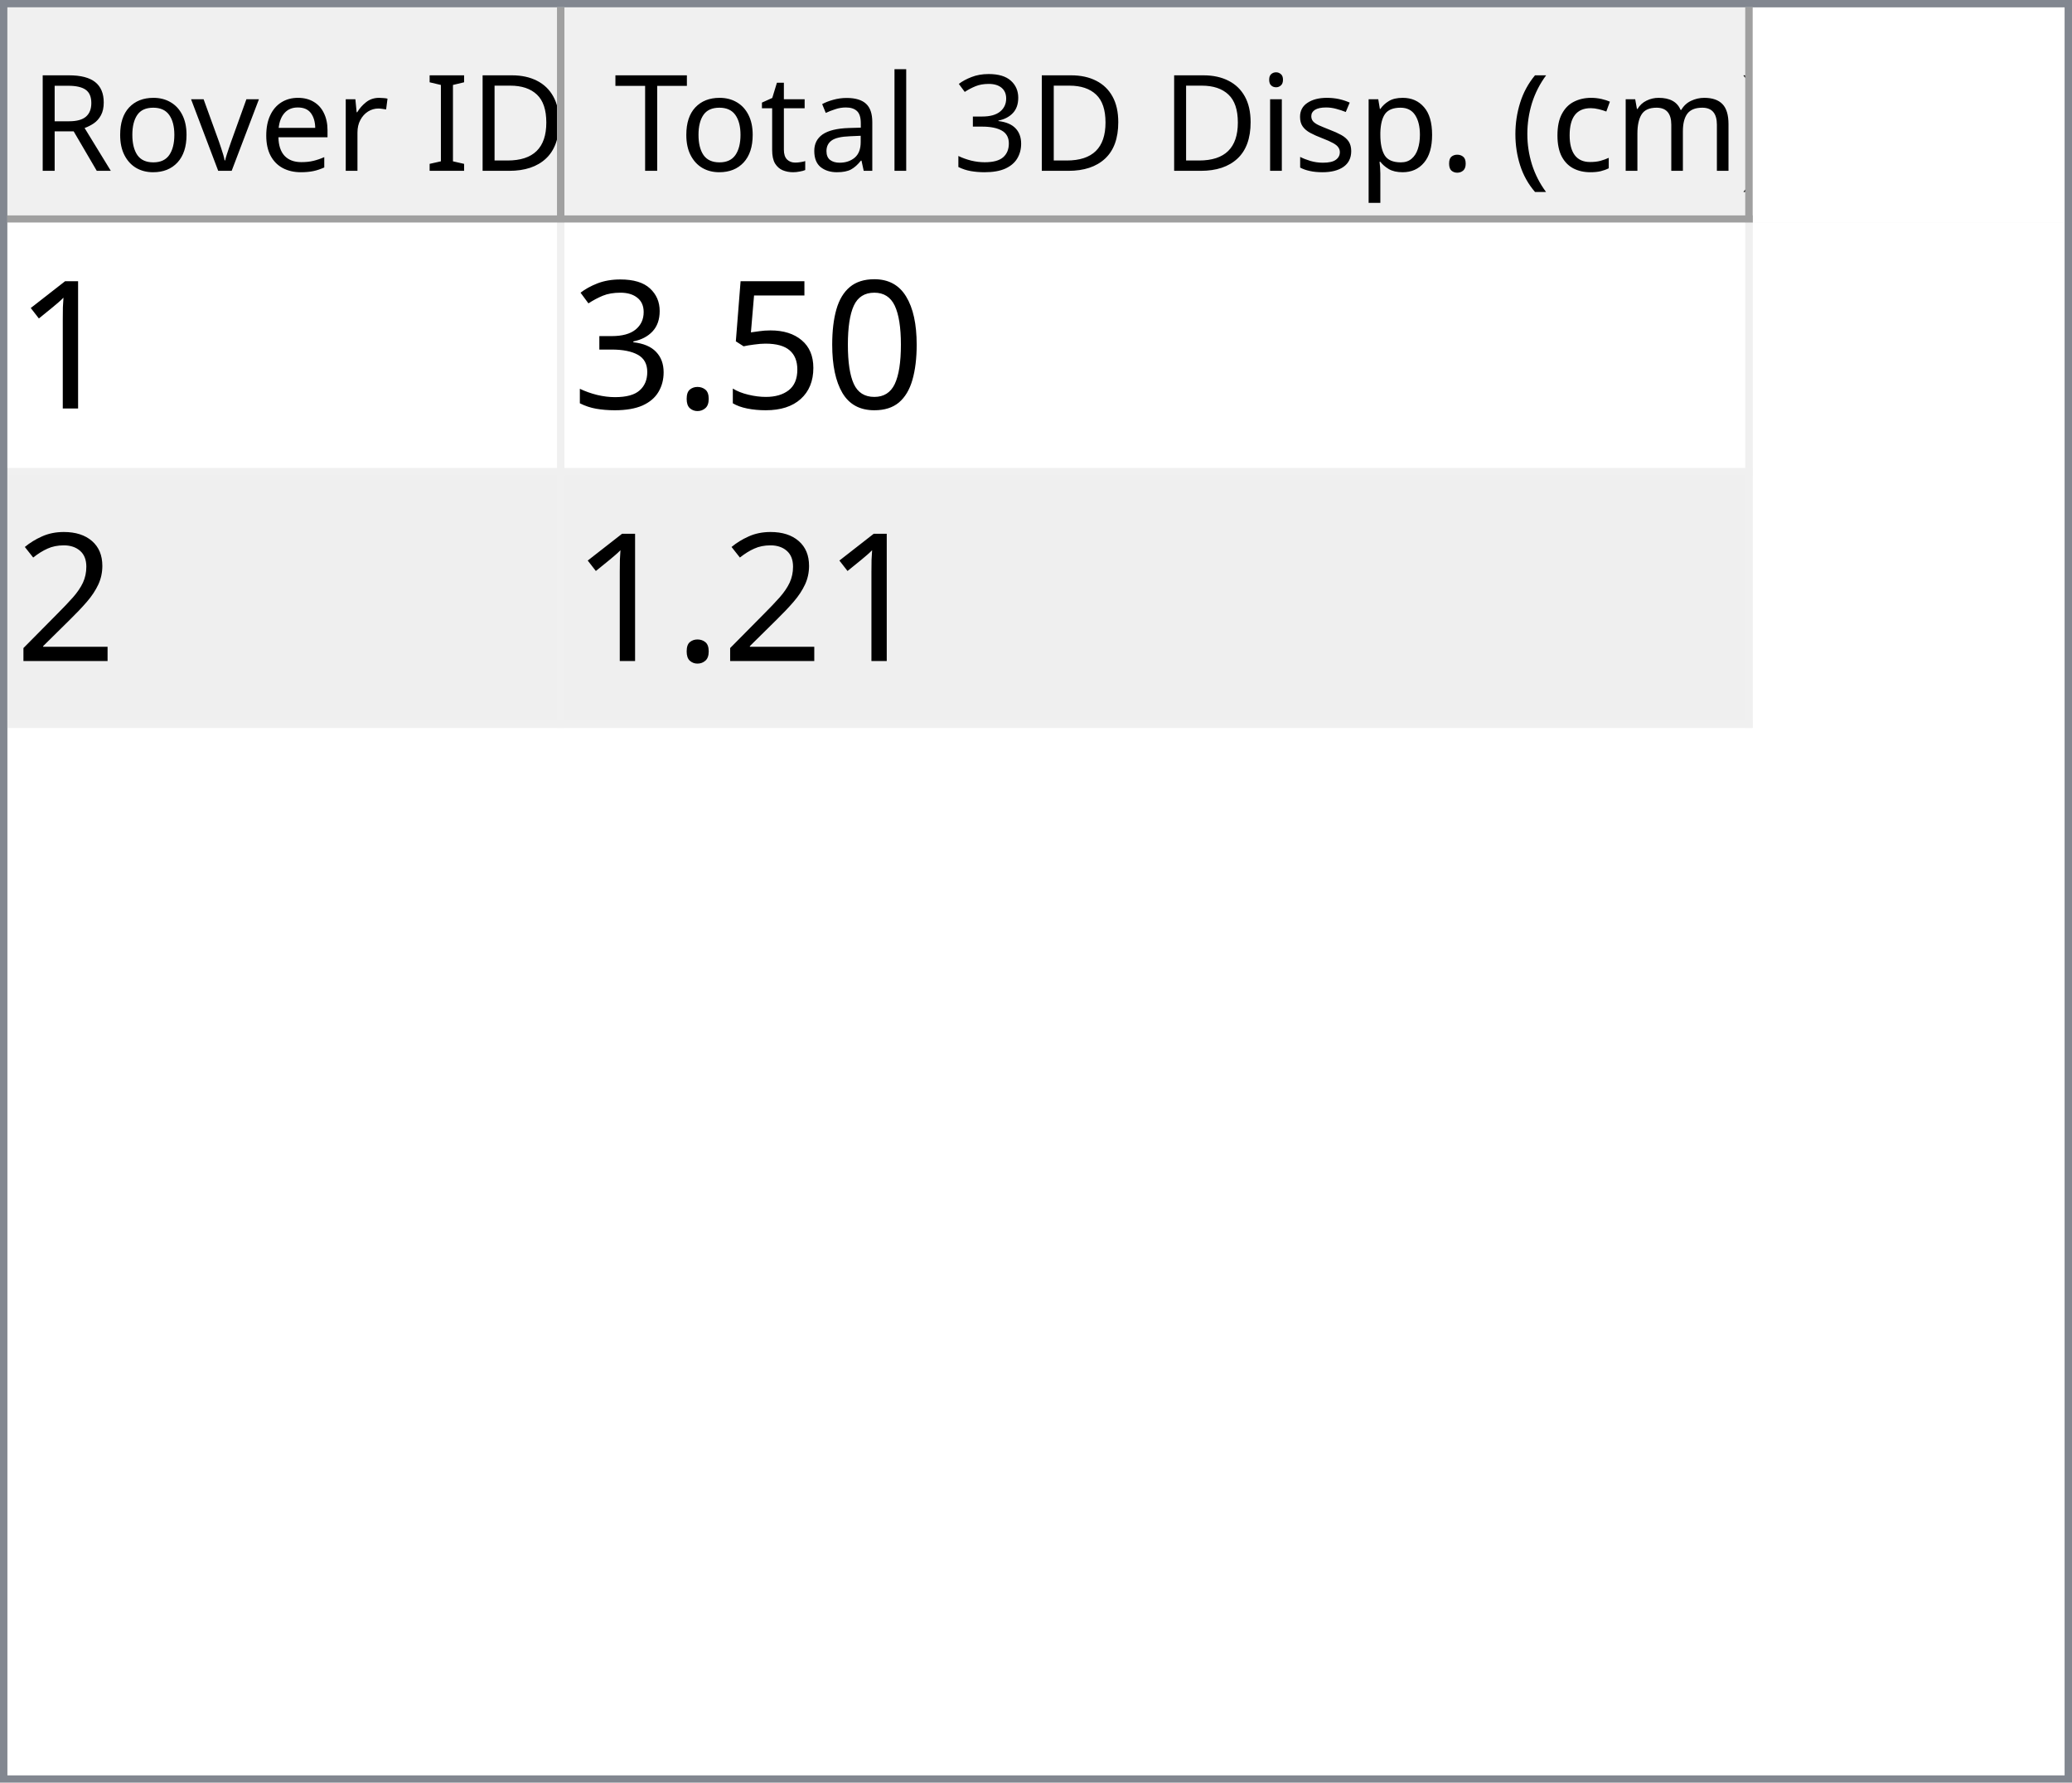
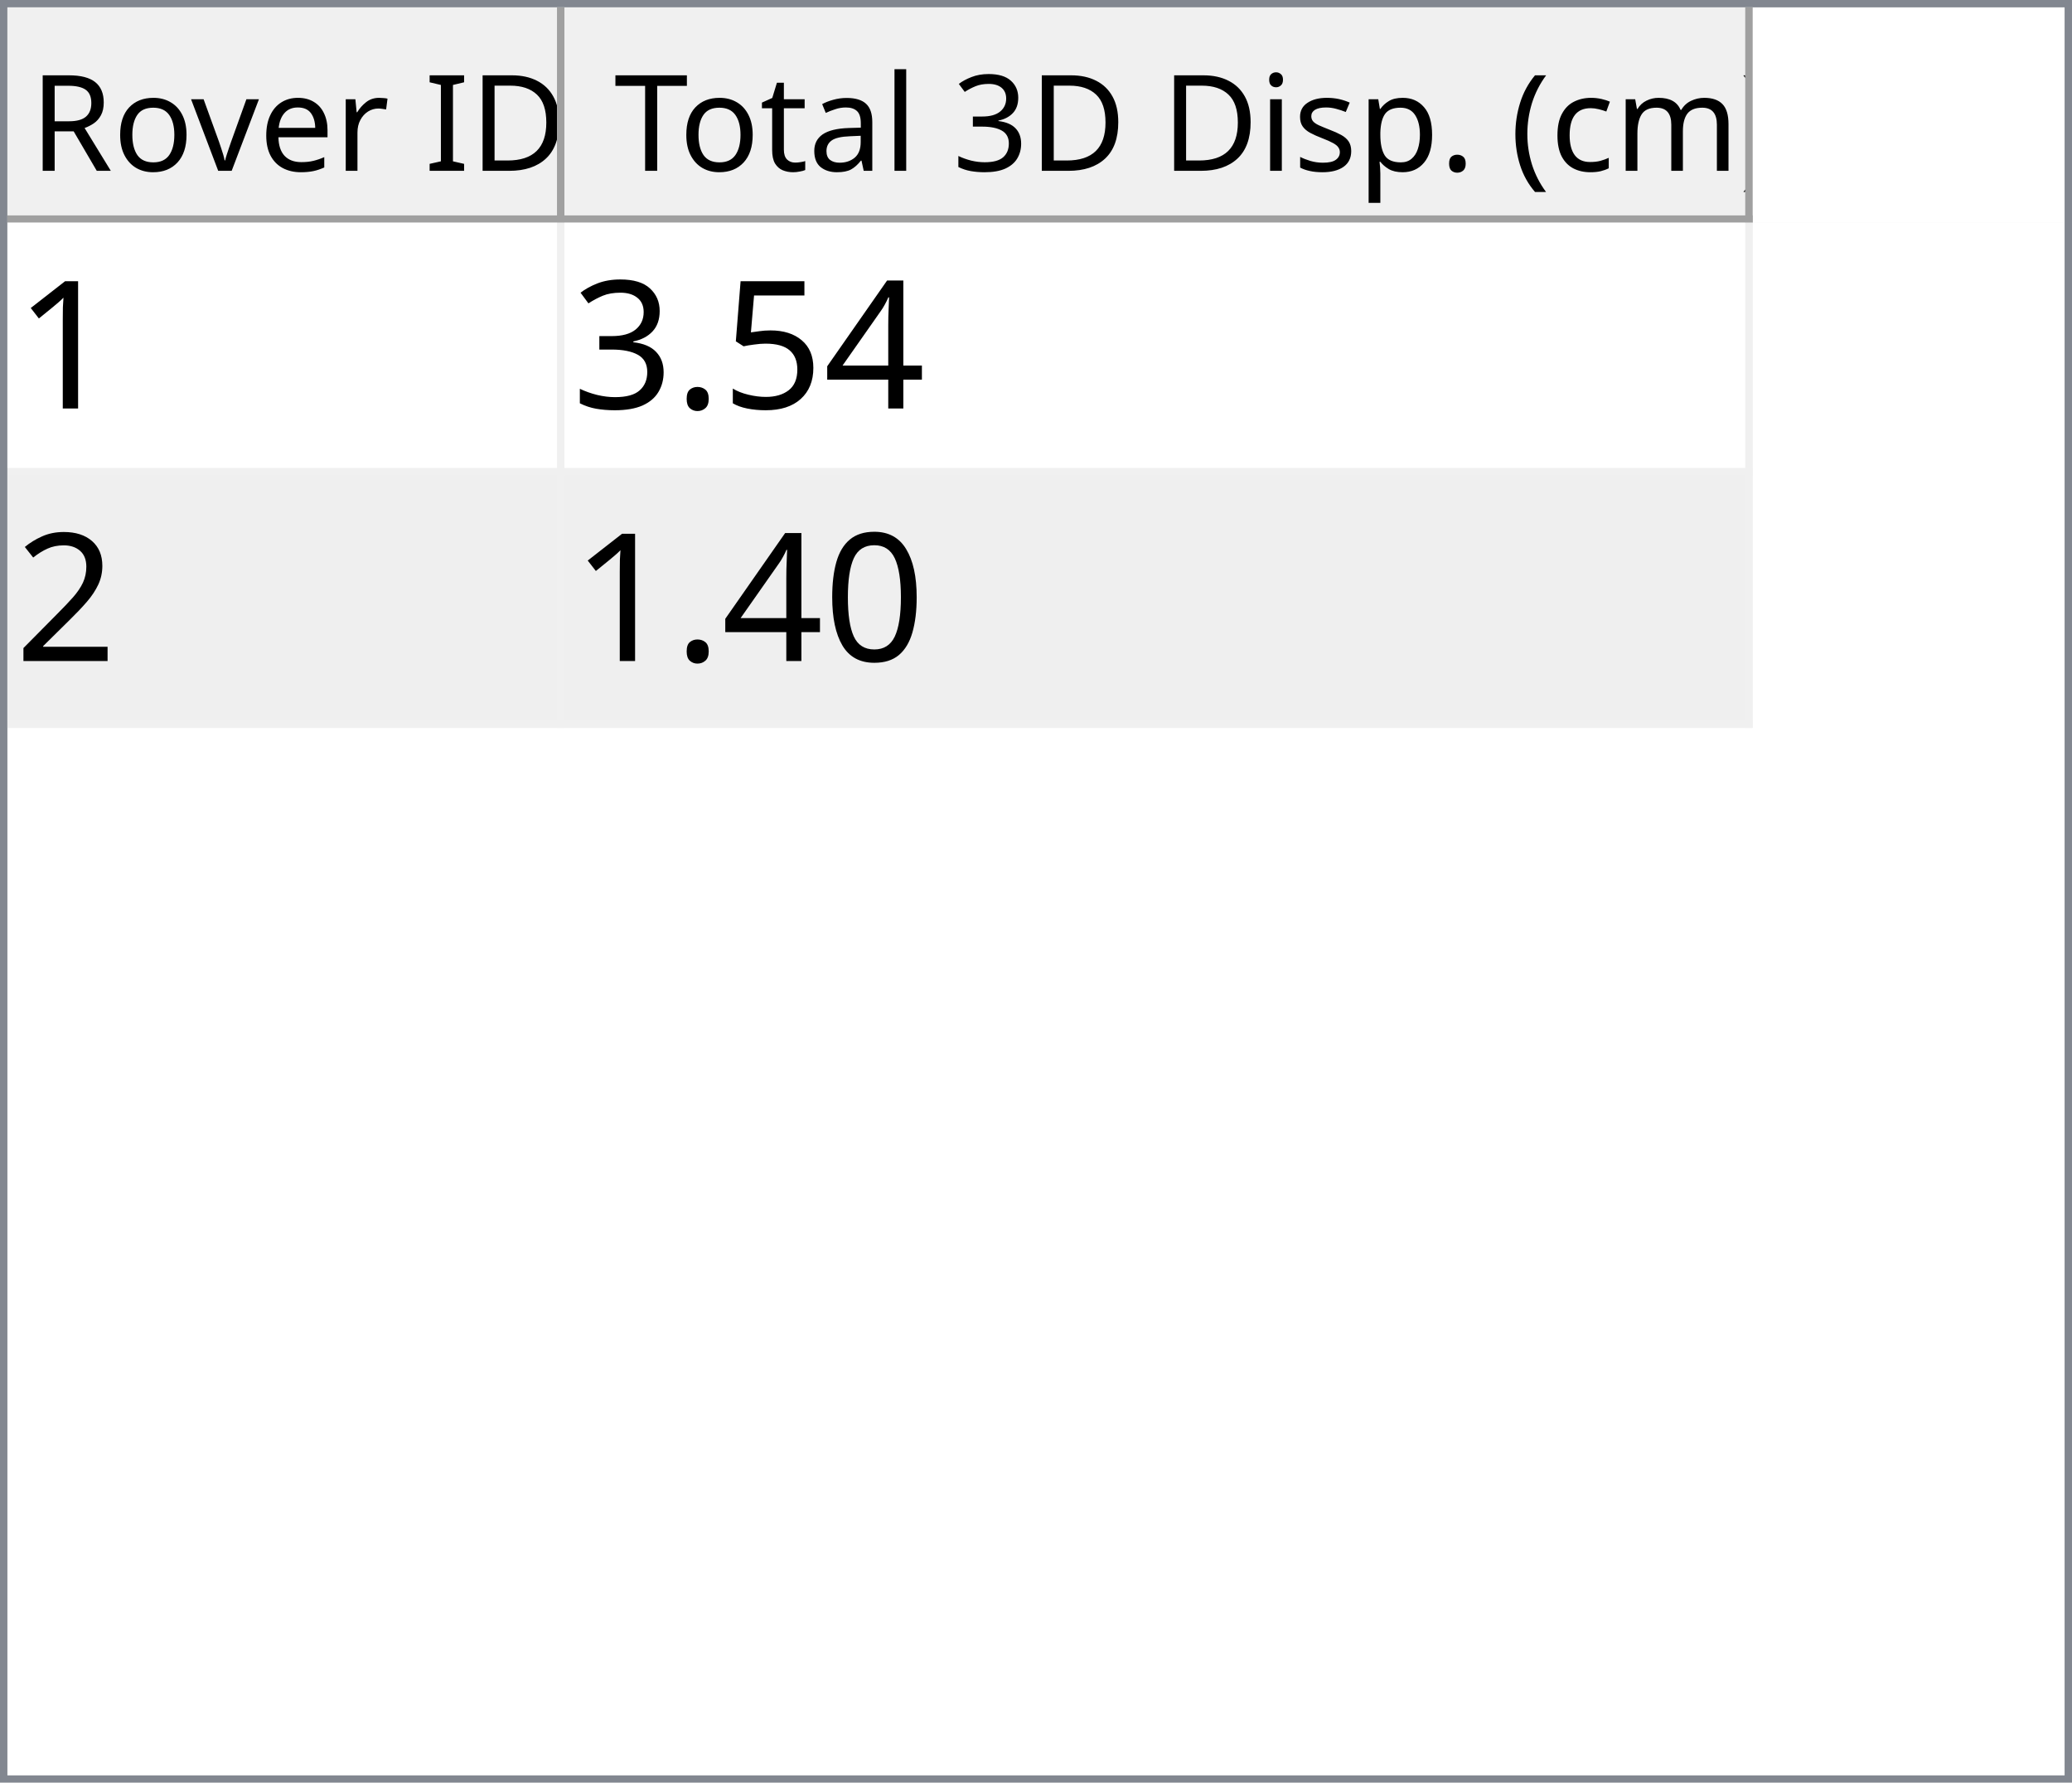
<svg xmlns="http://www.w3.org/2000/svg" style="fill-opacity:1; color-rendering:auto; color-interpolation:auto; text-rendering:auto; stroke:black; stroke-linecap:square; stroke-miterlimit:10; shape-rendering:auto; stroke-opacity:1; fill:black; stroke-dasharray:none; font-weight:normal; stroke-width:1; font-family:'Dialog'; font-style:normal; stroke-linejoin:miter; font-size:12px; stroke-dashoffset:0; image-rendering:auto;" width="279" height="240">
  <defs id="genericDefs" />
  <g>
    <defs id="defs1">
      <clipPath clipPathUnits="userSpaceOnUse" id="clipPath1">
        <path d="M0 0 L279 0 L279 240 L0 240 L0 0 Z" />
      </clipPath>
      <clipPath clipPathUnits="userSpaceOnUse" id="clipPath2">
        <path d="M0 0 L0 240 L279 240 L279 0 Z" />
      </clipPath>
      <clipPath clipPathUnits="userSpaceOnUse" id="clipPath3">
        <path d="M0 0 L0 29 L277 29 L277 0 Z" />
      </clipPath>
      <clipPath clipPathUnits="userSpaceOnUse" id="clipPath4">
        <path d="M0 0 L0 29 L75 29 L75 0 Z" />
      </clipPath>
      <clipPath clipPathUnits="userSpaceOnUse" id="clipPath5">
        <path d="M1 1 L1 28 L74 28 L74 1 Z" />
      </clipPath>
      <clipPath clipPathUnits="userSpaceOnUse" id="clipPath6">
        <path d="M0 0 L0 27 L73 27 L73 0 Z" />
      </clipPath>
      <clipPath clipPathUnits="userSpaceOnUse" id="clipPath7">
        <path d="M-0.5 -0.5 L-0.5 28.5 L74.5 28.5 L74.5 -0.5 Z" />
      </clipPath>
      <clipPath clipPathUnits="userSpaceOnUse" id="clipPath8">
        <path d="M0 0 L0 29 L160 29 L160 0 Z" />
      </clipPath>
      <clipPath clipPathUnits="userSpaceOnUse" id="clipPath9">
        <path d="M1 1 L1 28 L159 28 L159 1 Z" />
      </clipPath>
      <clipPath clipPathUnits="userSpaceOnUse" id="clipPath10">
        <path d="M0 0 L0 27 L158 27 L158 0 Z" />
      </clipPath>
      <clipPath clipPathUnits="userSpaceOnUse" id="clipPath11">
        <path d="M-0.5 -0.5 L-0.5 28.5 L159.5 28.5 L159.5 -0.5 Z" />
      </clipPath>
      <clipPath clipPathUnits="userSpaceOnUse" id="clipPath12">
        <path d="M0 0 L0 209 L277 209 L277 0 Z" />
      </clipPath>
      <clipPath clipPathUnits="userSpaceOnUse" id="clipPath13">
        <path d="M0 0 L0 68 L235 68 L235 0 Z" />
      </clipPath>
      <clipPath clipPathUnits="userSpaceOnUse" id="clipPath14">
        <path d="M-0.5 -0.5 L-0.5 67.5 L234.5 67.5 L234.5 -0.5 Z" />
      </clipPath>
      <clipPath clipPathUnits="userSpaceOnUse" id="clipPath15">
        <path d="M0 0 L0 33 L74 33 L74 0 Z" />
      </clipPath>
      <clipPath clipPathUnits="userSpaceOnUse" id="clipPath16">
        <path d="M0 0 L0 33 L159 33 L159 0 Z" />
      </clipPath>
      <font horiz-adv-x="64.551" id="font1">
        <font-face ascent="107.91" descent="25.098" units-per-em="100" style="font-style:normal; font-family:Segoe UI; font-weight:normal;" />
        <missing-glyph horiz-adv-x="64.551" d="M8.109 0 L8.109 68.266 L56.453 68.266 L56.453 0 L8.109 0 ZM15.328 7.234 L49.219 7.234 L49.219 61.031 L15.328 61.031 L15.328 7.234 Z" />
        <glyph unicode="D" horiz-adv-x="70.117" d="M9.188 0 L9.188 70.016 L28.516 70.016 Q65.531 70.016 65.531 35.891 Q65.531 19.672 55.25 9.836 Q44.969 0 27.734 0 L9.188 0 ZM17.391 62.594 L17.391 7.422 L27.828 7.422 Q41.609 7.422 49.273 14.797 Q56.938 22.172 56.938 35.688 Q56.938 62.594 28.328 62.594 L17.391 62.594 Z" />
        <glyph unicode="I" horiz-adv-x="26.611" d="M17.391 0 L9.188 0 L9.188 70.016 L17.391 70.016 L17.391 0 Z" />
        <glyph unicode=" " horiz-adv-x="27.393" d="" />
        <glyph unicode="r" horiz-adv-x="34.766" d="M34.188 41.891 Q32.078 43.5 28.125 43.5 Q23 43.5 19.555 38.672 Q16.109 33.844 16.109 25.484 L16.109 0 L8.109 0 L8.109 50 L16.109 50 L16.109 39.703 L16.312 39.703 Q18.016 44.969 21.531 47.922 Q25.047 50.875 29.391 50.875 Q32.516 50.875 34.188 50.203 L34.188 41.891 Z" />
        <glyph unicode="e" horiz-adv-x="52.295" d="M48.297 23 L12.984 23 Q13.188 14.656 17.484 10.109 Q21.781 5.562 29.297 5.562 Q37.75 5.562 44.828 11.141 L44.828 3.609 Q38.234 -1.172 27.391 -1.172 Q16.797 -1.172 10.742 5.641 Q4.688 12.453 4.688 24.812 Q4.688 36.469 11.305 43.82 Q17.922 51.172 27.734 51.172 Q37.547 51.172 42.922 44.828 Q48.297 38.484 48.297 27.203 L48.297 23 ZM40.094 29.781 Q40.047 36.719 36.75 40.578 Q33.453 44.438 27.594 44.438 Q21.922 44.438 17.969 40.383 Q14.016 36.328 13.094 29.781 L40.094 29.781 Z" />
        <glyph unicode="v" horiz-adv-x="47.9" d="M47.406 50 L27.484 0 L19.625 0 L0.688 50 L9.469 50 L22.172 13.672 Q23.578 9.672 23.922 6.688 L24.125 6.688 Q24.609 10.453 25.688 13.484 L38.969 50 L47.406 50 Z" />
        <glyph unicode="o" horiz-adv-x="58.594" d="M29 -1.172 Q17.922 -1.172 11.305 5.836 Q4.688 12.844 4.688 24.422 Q4.688 37.016 11.57 44.094 Q18.453 51.172 30.172 51.172 Q41.359 51.172 47.633 44.289 Q53.906 37.406 53.906 25.203 Q53.906 13.234 47.141 6.031 Q40.375 -1.172 29 -1.172 ZM29.594 44.438 Q21.875 44.438 17.383 39.188 Q12.891 33.938 12.891 24.703 Q12.891 15.828 17.43 10.695 Q21.969 5.562 29.594 5.562 Q37.359 5.562 41.531 10.594 Q45.703 15.625 45.703 24.906 Q45.703 34.281 41.531 39.359 Q37.359 44.438 29.594 44.438 Z" />
        <glyph unicode="R" horiz-adv-x="59.814" d="M59.375 0 L49.609 0 L37.891 19.625 Q36.281 22.359 34.766 24.289 Q33.25 26.219 31.664 27.438 Q30.078 28.656 28.25 29.219 Q26.422 29.781 24.125 29.781 L17.391 29.781 L17.391 0 L9.188 0 L9.188 70.016 L30.078 70.016 Q34.672 70.016 38.555 68.867 Q42.438 67.719 45.289 65.375 Q48.141 63.031 49.758 59.547 Q51.375 56.062 51.375 51.375 Q51.375 47.703 50.273 44.656 Q49.172 41.609 47.148 39.211 Q45.125 36.812 42.266 35.133 Q39.406 33.453 35.844 32.516 L35.844 32.328 Q37.594 31.547 38.891 30.547 Q40.188 29.547 41.359 28.18 Q42.531 26.812 43.68 25.078 Q44.828 23.344 46.234 21.047 L59.375 0 ZM17.391 62.594 L17.391 37.203 L28.516 37.203 Q31.594 37.203 34.203 38.133 Q36.812 39.062 38.719 40.797 Q40.625 42.531 41.703 45.047 Q42.781 47.562 42.781 50.688 Q42.781 56.297 39.141 59.445 Q35.5 62.594 28.609 62.594 L17.391 62.594 Z" />
        <glyph unicode=")" horiz-adv-x="30.176" d="M8.297 -15.922 L1.172 -15.922 Q16.406 2.344 16.406 26.812 Q16.406 51.469 1.078 70.016 L8.297 70.016 Q23.531 52.156 23.531 26.703 Q23.531 1.375 8.297 -15.922 Z" />
        <glyph unicode="m" horiz-adv-x="86.133" d="M79.109 0 L71.094 0 L71.094 28.719 Q71.094 37.016 68.531 40.727 Q65.969 44.438 59.906 44.438 Q54.781 44.438 51.195 39.75 Q47.609 35.062 47.609 28.516 L47.609 0 L39.594 0 L39.594 29.688 Q39.594 44.438 28.219 44.438 Q22.953 44.438 19.531 40.016 Q16.109 35.594 16.109 28.516 L16.109 0 L8.109 0 L8.109 50 L16.109 50 L16.109 42.094 L16.312 42.094 Q21.625 51.172 31.844 51.172 Q36.969 51.172 40.773 48.312 Q44.578 45.453 46 40.828 Q51.562 51.172 62.594 51.172 Q79.109 51.172 79.109 30.812 L79.109 0 Z" />
        <glyph unicode="c" horiz-adv-x="46.191" d="M42.188 2.297 Q36.422 -1.172 28.516 -1.172 Q17.828 -1.172 11.258 5.789 Q4.688 12.75 4.688 23.828 Q4.688 36.188 11.766 43.68 Q18.844 51.172 30.672 51.172 Q37.25 51.172 42.281 48.734 L42.281 40.531 Q36.719 44.438 30.375 44.438 Q22.703 44.438 17.797 38.945 Q12.891 33.453 12.891 24.516 Q12.891 15.719 17.508 10.641 Q22.125 5.562 29.891 5.562 Q36.422 5.562 42.188 9.906 L42.188 2.297 Z" />
        <glyph unicode="(" horiz-adv-x="30.176" d="M29.109 -15.922 L21.969 -15.922 Q6.844 1.375 6.844 26.703 Q6.844 52.156 21.969 70.016 L29.203 70.016 Q13.875 51.469 13.875 26.812 Q13.875 2.344 29.109 -15.922 Z" />
        <glyph unicode="." horiz-adv-x="21.68" d="M10.891 -1.078 Q8.641 -1.078 7.055 0.539 Q5.469 2.156 5.469 4.391 Q5.469 6.641 7.055 8.273 Q8.641 9.906 10.891 9.906 Q13.188 9.906 14.797 8.273 Q16.406 6.641 16.406 4.391 Q16.406 2.156 14.797 0.539 Q13.188 -1.078 10.891 -1.078 Z" />
        <glyph unicode="p" horiz-adv-x="58.789" d="M16.312 7.234 L16.109 7.234 L16.109 -23 L8.109 -23 L8.109 50 L16.109 50 L16.109 41.219 L16.312 41.219 Q22.219 51.172 33.594 51.172 Q43.266 51.172 48.688 44.461 Q54.109 37.75 54.109 26.469 Q54.109 13.922 48 6.375 Q41.891 -1.172 31.297 -1.172 Q21.578 -1.172 16.312 7.234 ZM16.109 27.391 L16.109 20.406 Q16.109 14.203 20.141 9.883 Q24.172 5.562 30.375 5.562 Q37.641 5.562 41.773 11.133 Q45.906 16.703 45.906 26.609 Q45.906 34.969 42.047 39.703 Q38.188 44.438 31.594 44.438 Q24.609 44.438 20.359 39.578 Q16.109 34.719 16.109 27.391 Z" />
        <glyph unicode="s" horiz-adv-x="42.432" d="M5.078 1.812 L5.078 10.406 Q11.625 5.562 19.484 5.562 Q30.031 5.562 30.031 12.594 Q30.031 14.594 29.125 15.992 Q28.219 17.391 26.68 18.461 Q25.141 19.531 23.07 20.383 Q21 21.234 18.609 22.172 Q15.281 23.484 12.766 24.828 Q10.25 26.172 8.57 27.859 Q6.891 29.547 6.031 31.695 Q5.172 33.844 5.172 36.719 Q5.172 40.234 6.789 42.945 Q8.406 45.656 11.086 47.484 Q13.766 49.312 17.211 50.242 Q20.656 51.172 24.312 51.172 Q30.812 51.172 35.938 48.922 L35.938 40.828 Q30.422 44.438 23.25 44.438 Q21 44.438 19.195 43.922 Q17.391 43.406 16.094 42.477 Q14.797 41.547 14.086 40.258 Q13.375 38.969 13.375 37.406 Q13.375 35.453 14.086 34.133 Q14.797 32.812 16.164 31.789 Q17.531 30.766 19.484 29.938 Q21.438 29.109 23.922 28.125 Q27.25 26.859 29.883 25.516 Q32.516 24.172 34.375 22.484 Q36.234 20.797 37.234 18.602 Q38.234 16.406 38.234 13.375 Q38.234 9.672 36.602 6.938 Q34.969 4.203 32.234 2.398 Q29.5 0.594 25.93 -0.289 Q22.359 -1.172 18.453 -1.172 Q10.75 -1.172 5.078 1.812 Z" />
        <glyph unicode="i" horiz-adv-x="24.219" d="M12.203 62.703 Q10.062 62.703 8.547 64.164 Q7.031 65.625 7.031 67.875 Q7.031 70.125 8.547 71.609 Q10.062 73.094 12.203 73.094 Q14.406 73.094 15.945 71.609 Q17.484 70.125 17.484 67.875 Q17.484 65.719 15.945 64.211 Q14.406 62.703 12.203 62.703 ZM16.109 0 L8.109 0 L8.109 50 L16.109 50 L16.109 0 Z" />
        <glyph unicode="3" horiz-adv-x="53.906" d="M46.531 19.828 Q46.531 15.094 44.75 11.211 Q42.969 7.328 39.719 4.57 Q36.469 1.812 31.93 0.297 Q27.391 -1.219 21.922 -1.219 Q11.922 -1.219 6 2.594 L6 11.188 Q13.094 5.609 22.219 5.609 Q25.875 5.609 28.828 6.539 Q31.781 7.469 33.906 9.227 Q36.031 10.984 37.18 13.477 Q38.328 15.969 38.328 19.094 Q38.328 32.812 18.797 32.812 L12.984 32.812 L12.984 39.594 L18.5 39.594 Q35.797 39.594 35.797 52.484 Q35.797 64.406 22.609 64.406 Q15.188 64.406 8.688 59.422 L8.688 67.188 Q15.375 71.188 24.609 71.188 Q29 71.188 32.57 69.969 Q36.141 68.75 38.68 66.555 Q41.219 64.359 42.609 61.281 Q44 58.203 44 54.5 Q44 40.672 30.031 36.719 L30.031 36.531 Q33.594 36.141 36.625 34.797 Q39.656 33.453 41.852 31.305 Q44.047 29.156 45.289 26.25 Q46.531 23.344 46.531 19.828 Z" />
        <glyph unicode="l" horiz-adv-x="24.219" d="M16.109 0 L8.109 0 L8.109 74.031 L16.109 74.031 L16.109 0 Z" />
        <glyph unicode="a" horiz-adv-x="50.879" d="M43.891 0 L35.891 0 L35.891 7.812 L35.688 7.812 Q30.469 -1.172 20.312 -1.172 Q12.844 -1.172 8.617 2.781 Q4.391 6.734 4.391 13.281 Q4.391 27.297 20.906 29.594 L35.891 31.688 Q35.891 44.438 25.594 44.438 Q16.547 44.438 9.281 38.281 L9.281 46.484 Q16.656 51.172 26.266 51.172 Q43.891 51.172 43.891 32.516 L43.891 0 ZM35.891 25.297 L23.828 23.641 Q18.266 22.859 15.43 20.875 Q12.594 18.891 12.594 13.875 Q12.594 10.203 15.211 7.883 Q17.828 5.562 22.172 5.562 Q28.125 5.562 32.008 9.742 Q35.891 13.922 35.891 20.312 L35.891 25.297 Z" />
        <glyph unicode="t" horiz-adv-x="33.887" d="M31.297 0.484 Q28.469 -1.078 23.828 -1.078 Q10.688 -1.078 10.688 13.578 L10.688 43.172 L2.094 43.172 L2.094 50 L10.688 50 L10.688 62.203 L18.703 64.797 L18.703 50 L31.297 50 L31.297 43.172 L18.703 43.172 L18.703 14.984 Q18.703 9.969 20.414 7.82 Q22.125 5.672 26.078 5.672 Q29.109 5.672 31.297 7.328 L31.297 0.484 Z" />
        <glyph unicode="T" horiz-adv-x="52.393" d="M50.594 62.594 L30.375 62.594 L30.375 0 L22.172 0 L22.172 62.594 L2 62.594 L2 70.016 L50.594 70.016 L50.594 62.594 Z" />
      </font>
      <font horiz-adv-x="75.0" id="font2">
        <font-face ascent="100.537" descent="21.973" units-per-em="100" style="font-style:normal; font-family:sans-serif; font-weight:normal;" />
        <missing-glyph horiz-adv-x="75.0" d="M12.5 0 L12.5 62.5 L62.5 62.5 L62.5 0 L12.5 0 ZM14.062 1.562 L60.938 1.562 L60.938 60.938 L14.062 60.938 L14.062 1.562 Z" />
        <glyph unicode="1" horiz-adv-x="55.615" d="M37.25 0 L28.469 0 L28.469 56 Q25.297 52.984 20.141 49.953 Q14.984 46.922 10.891 45.406 L10.891 53.906 Q18.266 57.375 23.781 62.305 Q29.297 67.234 31.594 71.875 L37.25 71.875 L37.25 0 Z" />
-         <glyph unicode="0" horiz-adv-x="55.615" d="M4.156 35.297 Q4.156 48 6.766 55.742 Q9.375 63.484 14.523 67.68 Q19.672 71.875 27.484 71.875 Q33.25 71.875 37.594 69.555 Q41.938 67.234 44.773 62.867 Q47.609 58.5 49.219 52.227 Q50.828 45.953 50.828 35.297 Q50.828 22.703 48.242 14.969 Q45.656 7.234 40.508 3.008 Q35.359 -1.219 27.484 -1.219 Q17.141 -1.219 11.234 6.203 Q4.156 15.141 4.156 35.297 ZM13.188 35.297 Q13.188 17.672 17.312 11.836 Q21.438 6 27.484 6 Q33.547 6 37.672 11.859 Q41.797 17.719 41.797 35.297 Q41.797 52.984 37.672 58.789 Q33.547 64.594 27.391 64.594 Q21.344 64.594 17.719 59.469 Q13.188 52.938 13.188 35.297 Z" />
+         <glyph unicode="4" horiz-adv-x="55.615" d="M32.328 0 L32.328 17.141 L1.266 17.141 L1.266 25.203 L33.938 71.578 L41.109 71.578 L41.109 25.203 L50.781 25.203 L50.781 17.141 L41.109 17.141 L41.109 0 L32.328 0 ZM32.328 25.203 L32.328 57.469 L9.906 25.203 L32.328 25.203 Z" />
        <glyph unicode="5" horiz-adv-x="55.615" d="M4.156 18.75 L13.375 19.531 Q14.406 12.797 18.141 9.398 Q21.875 6 27.156 6 Q33.5 6 37.891 10.789 Q42.281 15.578 42.281 23.484 Q42.281 31 38.062 35.352 Q33.844 39.703 27 39.703 Q22.75 39.703 19.336 37.773 Q15.922 35.844 13.969 32.766 L5.719 33.844 L12.641 70.609 L48.25 70.609 L48.25 62.203 L19.672 62.203 L15.828 42.969 Q22.266 47.469 29.344 47.469 Q38.719 47.469 45.164 40.969 Q51.609 34.469 51.609 24.266 Q51.609 14.547 45.953 7.469 Q39.062 -1.219 27.156 -1.219 Q17.391 -1.219 11.211 4.25 Q5.031 9.719 4.156 18.75 Z" />
        <glyph unicode="." horiz-adv-x="27.783" d="M9.078 0 L9.078 10.016 L19.094 10.016 L19.094 0 L9.078 0 Z" />
        <glyph unicode="3" horiz-adv-x="55.615" d="M4.203 18.891 L12.984 20.062 Q14.5 12.594 18.141 9.297 Q21.781 6 27 6 Q33.203 6 37.477 10.297 Q41.75 14.594 41.75 20.953 Q41.75 27 37.797 30.93 Q33.844 34.859 27.734 34.859 Q25.25 34.859 21.531 33.891 L22.516 41.609 Q23.391 41.5 23.922 41.5 Q29.547 41.5 34.039 44.43 Q38.531 47.359 38.531 53.469 Q38.531 58.297 35.258 61.477 Q31.984 64.656 26.812 64.656 Q21.688 64.656 18.266 61.43 Q14.844 58.203 13.875 51.766 L5.078 53.328 Q6.688 62.156 12.398 67.016 Q18.109 71.875 26.609 71.875 Q32.469 71.875 37.398 69.359 Q42.328 66.844 44.945 62.5 Q47.562 58.156 47.562 53.266 Q47.562 48.641 45.07 44.828 Q42.578 41.016 37.703 38.766 Q44.047 37.312 47.562 32.695 Q51.078 28.078 51.078 21.141 Q51.078 11.766 44.242 5.25 Q37.406 -1.266 26.953 -1.266 Q17.531 -1.266 11.305 4.352 Q5.078 9.969 4.203 18.891 Z" />
        <glyph unicode="2" horiz-adv-x="55.615" d="M50.344 8.453 L50.344 0 L3.031 0 Q2.938 3.172 4.047 6.109 Q5.859 10.938 9.836 15.625 Q13.812 20.312 21.344 26.469 Q33.016 36.031 37.117 41.625 Q41.219 47.219 41.219 52.203 Q41.219 57.422 37.477 61.008 Q33.734 64.594 27.734 64.594 Q21.391 64.594 17.578 60.789 Q13.766 56.984 13.719 50.25 L4.688 51.172 Q5.609 61.281 11.664 66.578 Q17.719 71.875 27.938 71.875 Q38.234 71.875 44.242 66.164 Q50.25 60.453 50.25 52 Q50.25 47.703 48.492 43.555 Q46.734 39.406 42.656 34.812 Q38.578 30.219 29.109 22.219 Q21.188 15.578 18.945 13.211 Q16.703 10.844 15.234 8.453 L50.344 8.453 Z" />
+         <glyph unicode="0" horiz-adv-x="55.615" d="M4.156 35.297 Q4.156 48 6.766 55.742 Q9.375 63.484 14.523 67.68 Q19.672 71.875 27.484 71.875 Q33.25 71.875 37.594 69.555 Q41.938 67.234 44.773 62.867 Q47.609 58.5 49.219 52.227 Q50.828 45.953 50.828 35.297 Q50.828 22.703 48.242 14.969 Q45.656 7.234 40.508 3.008 Q35.359 -1.219 27.484 -1.219 Q17.141 -1.219 11.234 6.203 Q4.156 15.141 4.156 35.297 ZM13.188 35.297 Q13.188 17.672 17.312 11.836 Q21.438 6 27.484 6 Q33.547 6 37.672 11.859 Q41.797 17.719 41.797 35.297 Q41.797 52.984 37.672 58.789 Q33.547 64.594 27.391 64.594 Q21.344 64.594 17.719 59.469 Q13.188 52.938 13.188 35.297 Z" />
      </font>
    </defs>
    <g style="fill:white; stroke:white;">
      <rect x="0" y="0" width="279" style="clip-path:url(#clipPath1); stroke:none;" height="240" />
    </g>
    <g style="fill:white; text-rendering:optimizeSpeed; color-rendering:optimizeSpeed; image-rendering:optimizeSpeed; shape-rendering:crispEdges; stroke:white; color-interpolation:sRGB;">
      <rect x="0" width="279" height="240" y="0" style="stroke:none;" />
      <path style="stroke:none;" d="M0 240 L279 240 L279 0 L0 0 Z" />
    </g>
    <g style="fill:rgb(240,240,240); font-size:18px; font-family:'Segoe UI'; stroke:rgb(240,240,240);">
      <rect x="0" y="0" width="279" style="clip-path:url(#clipPath2); stroke:none;" height="240" />
    </g>
    <g style="fill:rgb(130,135,144); font-size:18px; font-family:'Segoe UI'; stroke:rgb(130,135,144);">
      <path d="M0 0 L279 0 L279 240 L0 240 L0 0 ZM1 1 L278 1 L278 239 L1 239 L1 1 Z" style="fill-rule:evenodd; clip-path:url(#clipPath2); stroke:none;" />
    </g>
    <g style="fill:white; font-size:18px; font-family:'Segoe UI'; stroke:white;" transform="translate(1,1)">
      <rect x="0" y="0" width="277" style="clip-path:url(#clipPath3); stroke:none;" height="29" />
    </g>
    <g style="fill:rgb(240,240,240); font-size:18px; font-family:'Segoe UI'; stroke:rgb(240,240,240);" transform="translate(1,1)">
      <rect x="0" y="0" width="75" style="clip-path:url(#clipPath4); stroke:none;" height="29" />
    </g>
    <g style="font-family:'Segoe UI'; font-size:18px;" transform="translate(2,2)">
      <text x="2" xml:space="preserve" y="21" style="clip-path:url(#clipPath6); stroke:none;">Rover ID</text>
    </g>
    <g transform="translate(1.5,1.5)" style="fill:rgb(160,160,160); font-size:18px; font-family:'Segoe UI'; stroke:rgb(160,160,160); stroke-linejoin:bevel;">
      <line x1="74" x2="74" y1="0" style="fill:none; clip-path:url(#clipPath7);" y2="28" />
    </g>
    <g transform="matrix(1,0,0,1,1,1) translate(0.5,0.5)" style="fill:rgb(160,160,160); font-size:18px; font-family:'Segoe UI'; stroke:rgb(160,160,160); stroke-linejoin:bevel;">
      <line x1="0" x2="74" y1="28" style="fill:none; clip-path:url(#clipPath7);" y2="28" />
    </g>
    <g style="fill:rgb(240,240,240); font-size:18px; font-family:'Segoe UI'; stroke:rgb(240,240,240);" transform="translate(76,1)">
      <rect x="0" y="0" width="160" style="clip-path:url(#clipPath8); stroke:none;" height="29" />
    </g>
    <g style="font-family:'Segoe UI'; font-size:18px;" transform="translate(77,2)">
      <text x="1" xml:space="preserve" y="21" style="clip-path:url(#clipPath10); stroke:none;"> Total 3D Disp. (cm)</text>
    </g>
    <g transform="translate(76.5,1.5)" style="fill:rgb(160,160,160); font-size:18px; font-family:'Segoe UI'; stroke:rgb(160,160,160); stroke-linejoin:bevel;">
      <line x1="159" x2="159" y1="0" style="fill:none; clip-path:url(#clipPath11);" y2="28" />
    </g>
    <g transform="matrix(1,0,0,1,76,1) translate(0.5,0.5)" style="fill:rgb(160,160,160); font-size:18px; font-family:'Segoe UI'; stroke:rgb(160,160,160); stroke-linejoin:bevel;">
      <line x1="0" x2="159" y1="28" style="fill:none; clip-path:url(#clipPath11);" y2="28" />
    </g>
    <g style="fill:white; font-size:18px; font-family:'Segoe UI'; stroke:white;" transform="translate(1,30)">
      <rect x="0" y="0" width="277" style="clip-path:url(#clipPath12); stroke:none;" height="209" />
    </g>
    <g style="fill:rgb(240,240,240); font-size:24px; font-family:sans-serif; stroke:rgb(240,240,240);" transform="translate(1,30)">
      <rect x="0" y="0" width="235" style="clip-path:url(#clipPath13); stroke:none;" height="68" />
      <line transform="translate(0.5,0.5)" x1="0" x2="234" y1="33" style="clip-path:url(#clipPath14); fill:none; stroke-linejoin:bevel;" y2="33" />
    </g>
    <g transform="matrix(1,0,0,1,1,30) translate(0.5,0.5)" style="fill:rgb(240,240,240); font-size:24px; font-family:sans-serif; stroke:rgb(240,240,240); stroke-linejoin:bevel;">
      <line x1="0" x2="234" y1="67" style="fill:none; clip-path:url(#clipPath14);" y2="67" />
    </g>
    <g transform="matrix(1,0,0,1,1,30) translate(0.5,0.5)" style="fill:rgb(240,240,240); font-size:24px; font-family:sans-serif; stroke:rgb(240,240,240); stroke-linejoin:bevel;">
      <line x1="74" x2="74" y1="0" style="fill:none; clip-path:url(#clipPath14);" y2="67" />
    </g>
    <g transform="matrix(1,0,0,1,1,30) translate(0.5,0.5)" style="fill:rgb(240,240,240); font-size:24px; font-family:sans-serif; stroke:rgb(240,240,240); stroke-linejoin:bevel;">
      <line x1="234" x2="234" y1="0" style="fill:none; clip-path:url(#clipPath14);" y2="67" />
    </g>
    <g style="fill:white; font-size:24px; font-family:sans-serif; stroke:white;" transform="matrix(1,0,0,1,1,30)">
      <rect x="0" y="0" width="74" style="clip-path:url(#clipPath15); stroke:none;" height="33" />
      <text x="1" y="25" style="fill:black; clip-path:url(#clipPath15); stroke:none;" xml:space="preserve">1</text>
    </g>
    <g style="fill:white; font-size:24px; font-family:sans-serif; stroke:white;" transform="matrix(1,0,0,1,1,30) translate(75,0)">
      <rect x="0" y="0" width="159" style="clip-path:url(#clipPath16); stroke:none;" height="33" />
-       <text x="1" y="25" style="fill:black; clip-path:url(#clipPath16); stroke:none;" xml:space="preserve">3.50</text>
+       <text x="1" y="25" style="fill:black; clip-path:url(#clipPath16); stroke:none;" xml:space="preserve">3.54</text>
    </g>
    <g style="fill:rgb(239,239,239); font-size:24px; font-family:sans-serif; stroke:rgb(239,239,239);" transform="matrix(1,0,0,1,1,30) translate(0,34)">
      <rect x="0" y="0" width="74" style="clip-path:url(#clipPath15); stroke:none;" height="33" />
      <text x="1" y="25" style="fill:black; clip-path:url(#clipPath15); stroke:none;" xml:space="preserve">2</text>
    </g>
    <g style="fill:rgb(239,239,239); font-size:24px; font-family:sans-serif; stroke:rgb(239,239,239);" transform="matrix(1,0,0,1,1,30) translate(75,34)">
      <rect x="0" y="0" width="159" style="clip-path:url(#clipPath16); stroke:none;" height="33" />
-       <text x="1" y="25" style="fill:black; clip-path:url(#clipPath16); stroke:none;" xml:space="preserve">1.21</text>
+       <text x="1" y="25" style="fill:black; clip-path:url(#clipPath16); stroke:none;" xml:space="preserve">1.40</text>
    </g>
  </g>
</svg>
